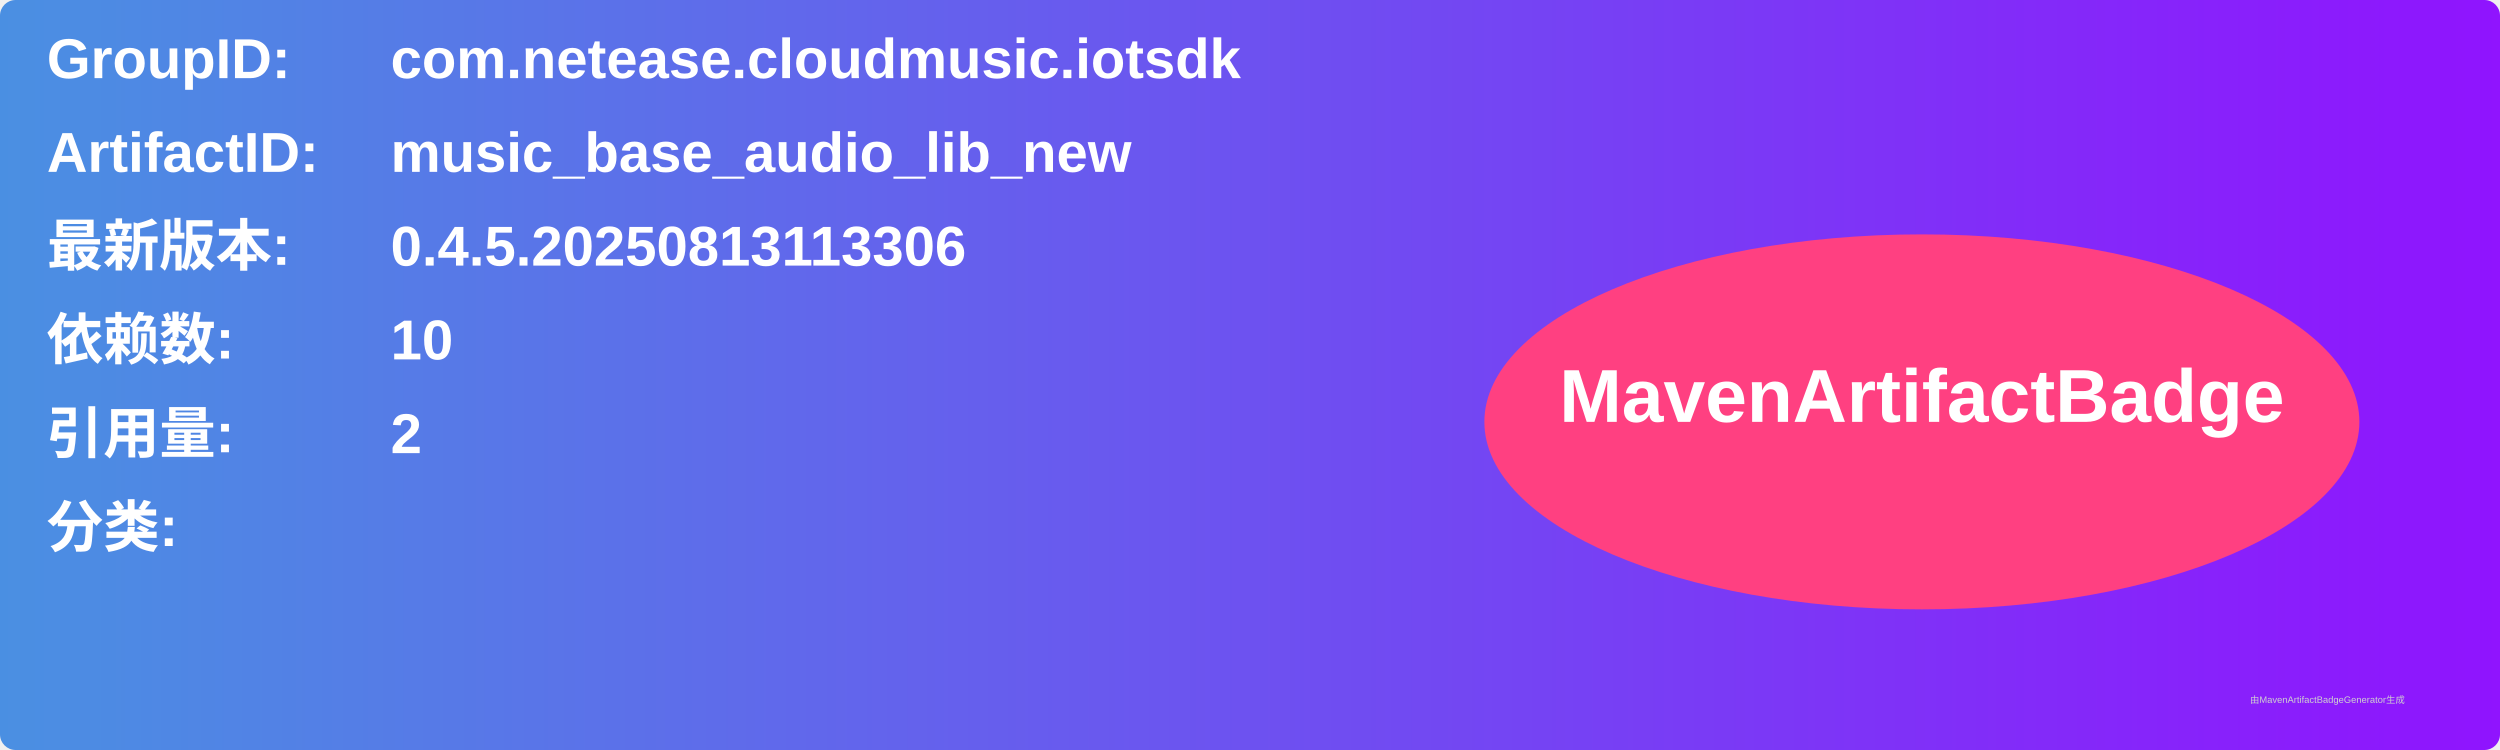
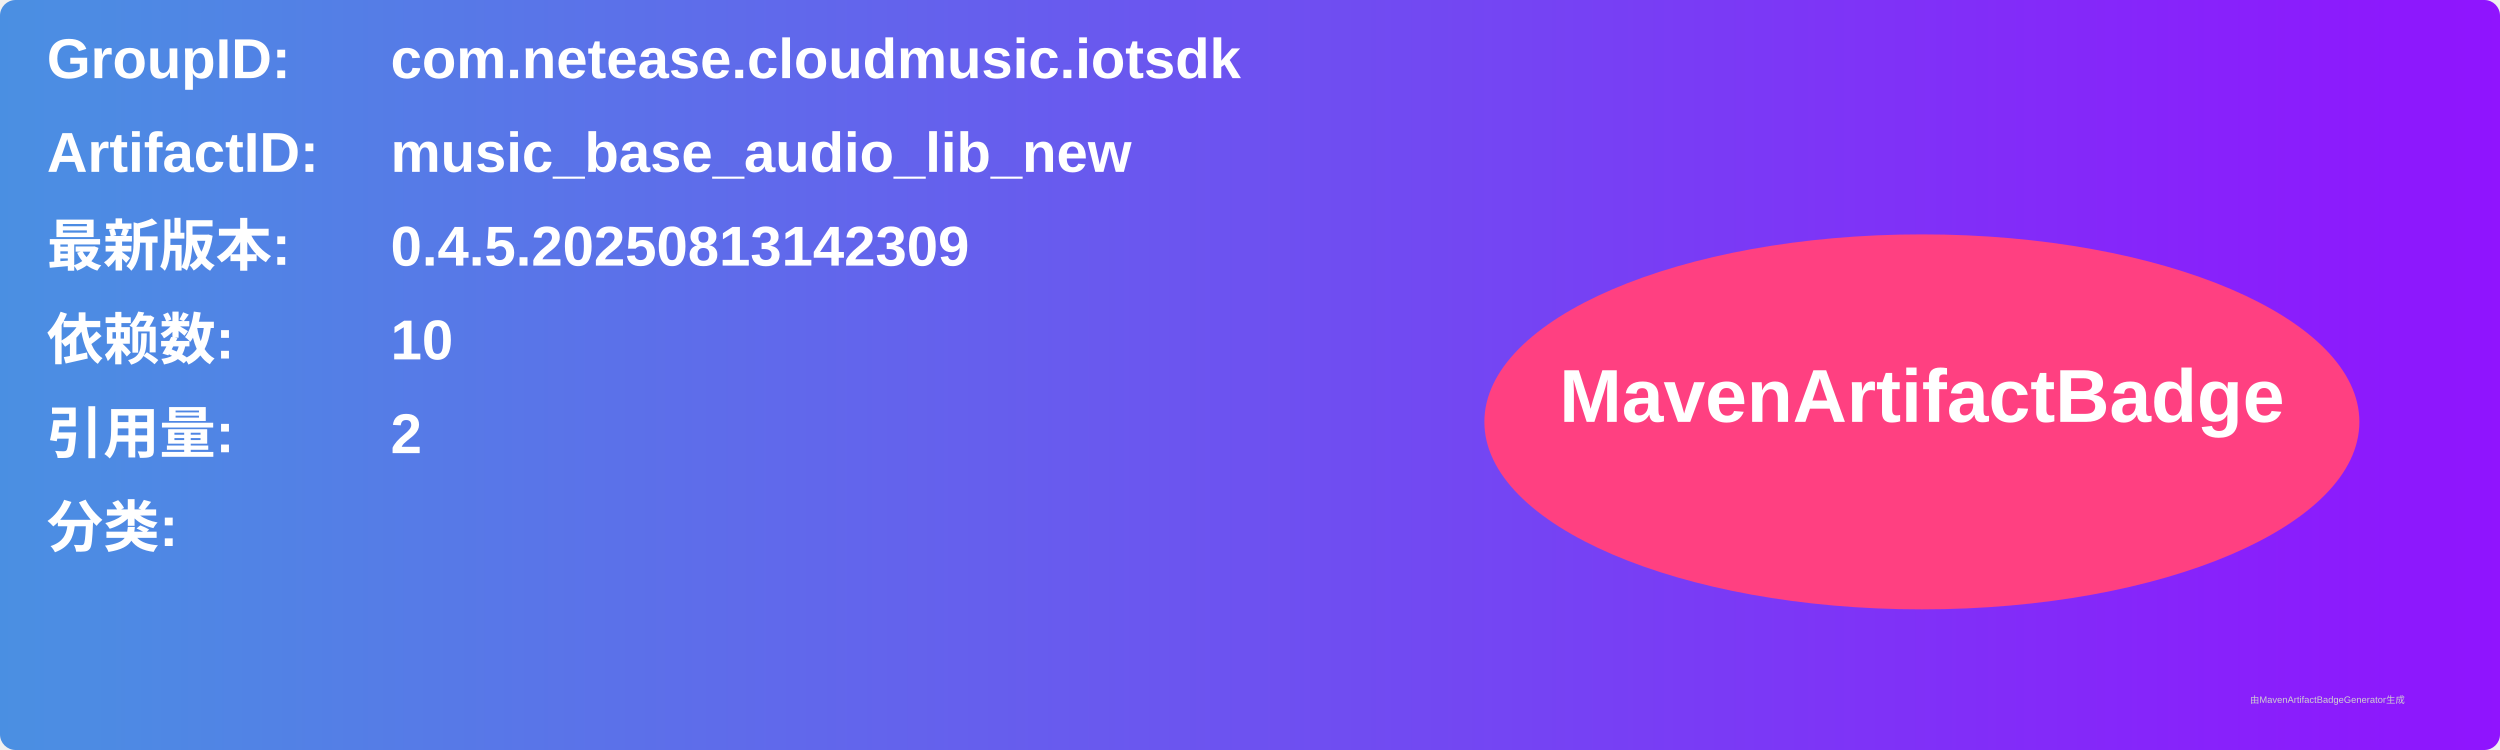
<svg xmlns="http://www.w3.org/2000/svg" width="800" height="240" viewBox="0 0 800 240">
  <linearGradient id="grad" x1="0%" y1="0%" x2="100%" y2="0%">
    <stop offset="0%" stop-color="#4a90e2" />
    <stop offset="100%" stop-color="#9013fe" />
  </linearGradient>
  <rect width="100%" height="100%" rx="5" ry="5" fill="url(#grad)" />
  <g transform="translate(15, 15)">
    <text x="0" y="10" font-family="Arial" font-size="18" fill="white" font-weight="bold" width="260">GroupID:</text>
    <text x="110" y="10" font-family="Arial" font-size="18" fill="white" font-weight="bold" width="460">com.netease.cloudmusic.iotsdk</text>
    <text x="0" y="40" font-family="Arial" font-size="18" fill="white" font-weight="bold" width="260">ArtifactID:</text>
    <text x="110" y="40" font-family="Arial" font-size="18" fill="white" font-weight="bold" width="460">music_base_audio_lib_new</text>
    <text x="0" y="70" font-family="Arial" font-size="18" fill="white" font-weight="bold">最新版本:</text>
    <text x="110" y="70" font-family="Arial" font-size="18" fill="white" font-weight="bold">
-       <tspan font-weight="bold">0.4.5.20250813113306</tspan>
+       <tspan font-weight="bold">0.4.5.20250813142309</tspan>
    </text>
    <text x="0" y="100" font-family="Arial" font-size="18" fill="white" font-weight="bold">依赖数: </text>
    <text x="110" y="100" font-family="Arial" font-size="18" fill="white">
      <tspan font-weight="bold">10</tspan>
    </text>
    <text x="0" y="130" font-family="Arial" font-size="18" fill="white" font-weight="bold">引用量: </text>
    <text x="110" y="130" font-family="Arial" font-size="18" fill="white">
      <tspan font-weight="bold">2</tspan>
    </text>
    <text x="0" y="160" font-family="Arial" font-size="18" fill="white" font-weight="bold">分类:</text>
    <text x="10" y="190" font-family="Arial" font-size="10" fill="white">
      <tspan font-weight="bold" />
    </text>
    <ellipse cx="600" cy="120" rx="140" ry="60" fill="#ff4081" />
    <text x="600" y="120" text-anchor="middle" font-family="Arial" font-size="24" fill="white" font-weight="bold">MavenArtifactBadge</text>
  </g>
  <text x="720" y="225" font-family="Arial" font-size="3" fill="#d0d0d0">由MavenArtifactBadgeGenerator生成</text>
</svg>
